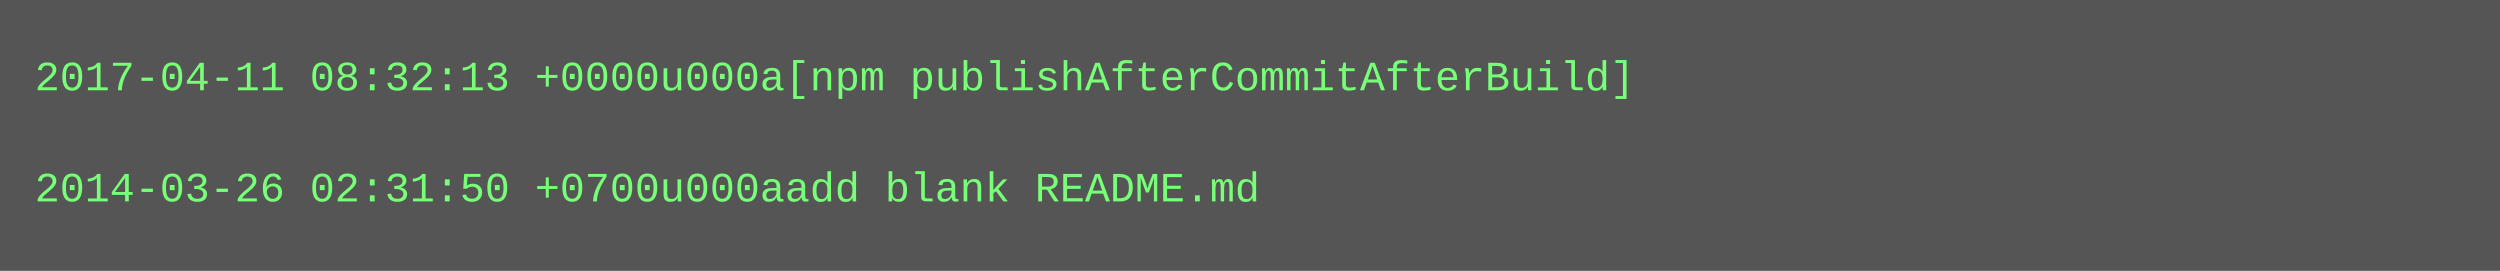
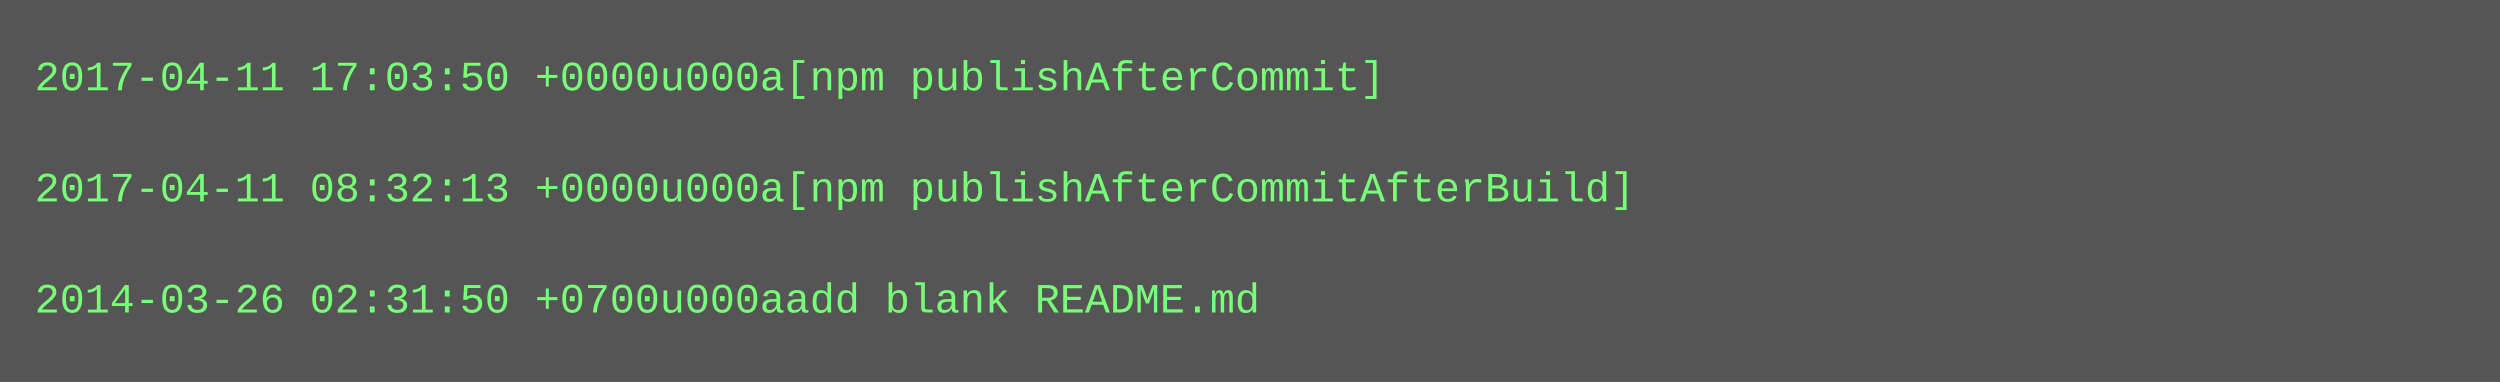
- <svg xmlns="http://www.w3.org/2000/svg" height="78" width="720">
-   <rect height="78" fill="#555" width="720" />
+ <svg xmlns="http://www.w3.org/2000/svg" height="110" width="720">
+   <rect height="110" fill="#555" width="720" />
  <text fill="#7f7" font-family="Courier New" font-size="12" xml:space="preserve">
-     <tspan x="10" y="26">2017-04-11 08:32:13 +0000u000a[npm publishAfterCommitAfterBuild]</tspan>
+     <tspan x="10" y="26">2017-04-11 17:03:50 +0000u000a[npm publishAfterCommit]</tspan>
    <tspan x="10" y="42" />
-     <tspan x="10" y="58">2014-03-26 02:31:50 +0700u000aadd blank README.md</tspan>
+     <tspan x="10" y="58">2017-04-11 08:32:13 +0000u000a[npm publishAfterCommitAfterBuild]</tspan>
+     <tspan x="10" y="74" />
+     <tspan x="10" y="90">2014-03-26 02:31:50 +0700u000aadd blank README.md</tspan>
  </text>
</svg>
